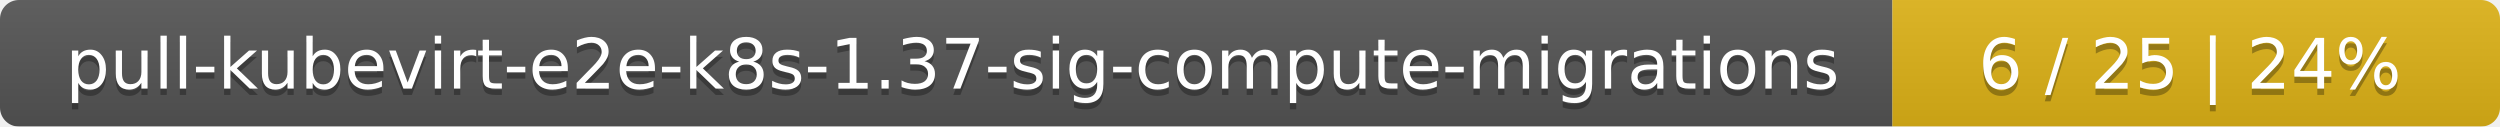
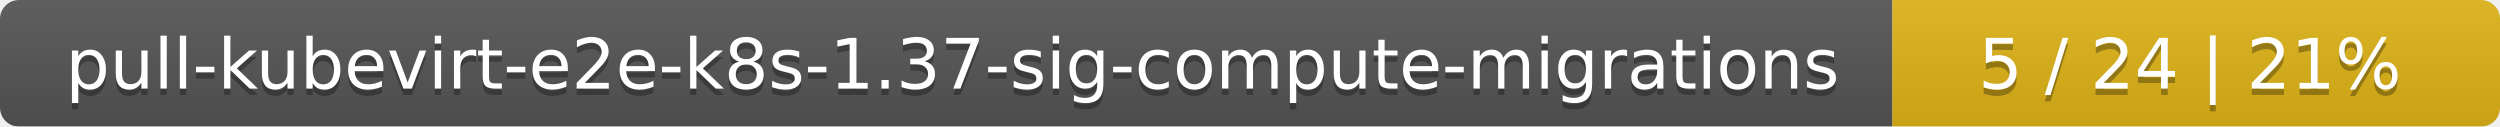
<svg xmlns="http://www.w3.org/2000/svg" width="395" height="20">
  <linearGradient id="smooth" x2="0" y2="100%">
    <stop offset="0" stop-color="#bbb" stop-opacity=".1" />
    <stop offset="1" stop-opacity=".1" />
  </linearGradient>
  <mask id="round">
    <rect width="395" height="20" rx="3" fill="#fff" />
  </mask>
  <g mask="url(#round)">
    <rect width="299" height="20" fill="#555" />
    <rect x="299" width="96" height="20" fill="#dfb317" />
    <rect width="395" height="20" fill="url(#smooth)" />
  </g>
  <g fill="#fff" text-anchor="middle" font-family="DejaVu Sans,Verdana,Geneva,sans-serif" font-size="11">
    <text x="150.5" y="15" fill="#010101" fill-opacity=".3">pull-kubevirt-e2e-k8s-1.37-sig-compute-migrations</text>
    <text x="150.5" y="14">pull-kubevirt-e2e-k8s-1.37-sig-compute-migrations</text>
-     <text x="346" y="15" fill="#010101" fill-opacity=".3">6 / 25    |    24%</text>
-     <text x="346" y="14">6 / 25    |    24%</text>
+     <text x="346" y="15" fill="#010101" fill-opacity=".3">5 / 24    |    21%</text>
+     <text x="346" y="14">5 / 24    |    21%</text>
  </g>
</svg>
